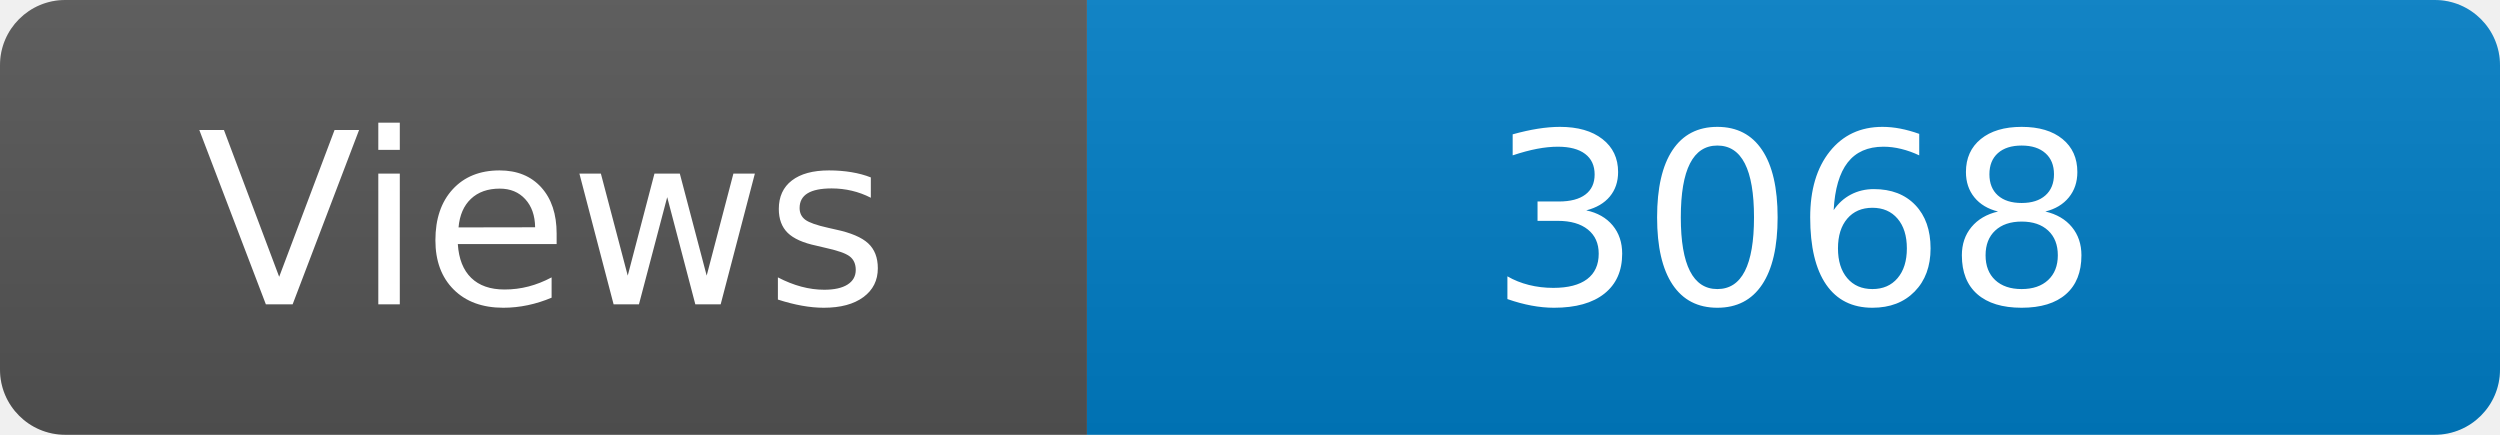
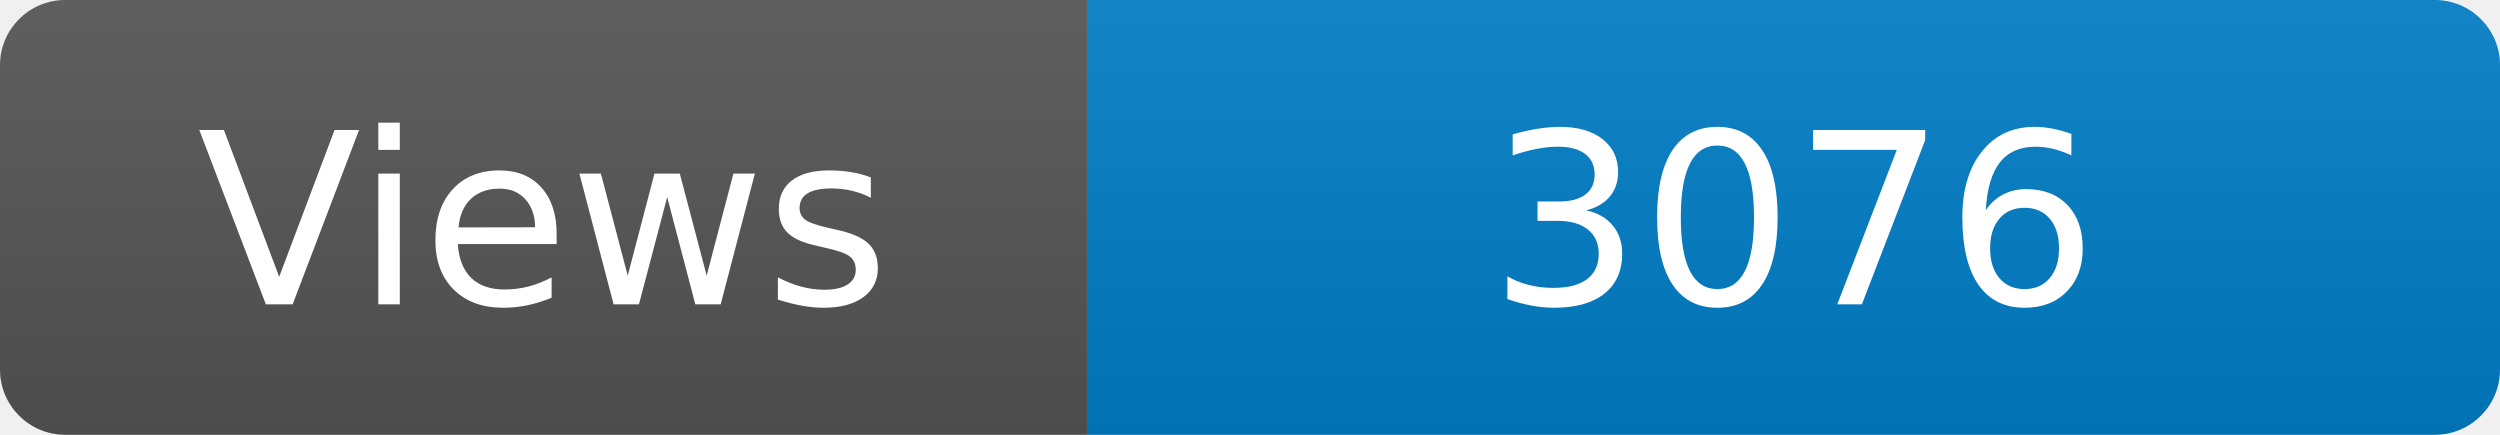
<svg xmlns="http://www.w3.org/2000/svg" width="115" height="20" role="img" aria-label="Maintained?: yes">
  <linearGradient id="s" x2="0" y2="100%">
    <stop offset="0" stop-color="#bbb" stop-opacity=".1" />
    <stop offset="1" stop-opacity=".1" />
  </linearGradient>
  <clipPath id="r">
    <rect width="115" height="20" rx="3" fill="#fff" />
  </clipPath>
  <g clip-path="url(#r)">
    <rect width="50" height="20" fill="#555" />
    <rect x="50" width="160" height="20" fill="#007ec6" />
    <rect width="115" height="20" fill="url(#s)" />
  </g>
  <g fill="#fff" text-anchor="middle" font-family="Verdana,Geneva,DejaVu Sans,sans-serif" font-size="110">
    <text x="250" y="140" transform="scale(.1)" fill="#fff">Views</text>
-     <text x="825" y="140" transform="scale(.1)" fill="#fff">3068</text>
+     <text x="825" y="140" transform="scale(.1)" fill="#fff">3076</text>
  </g>
</svg>
